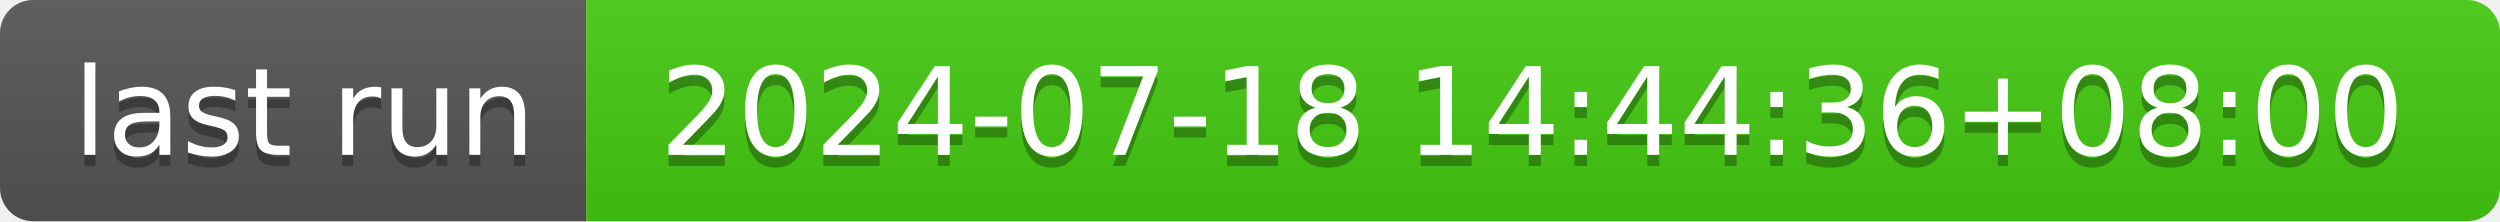
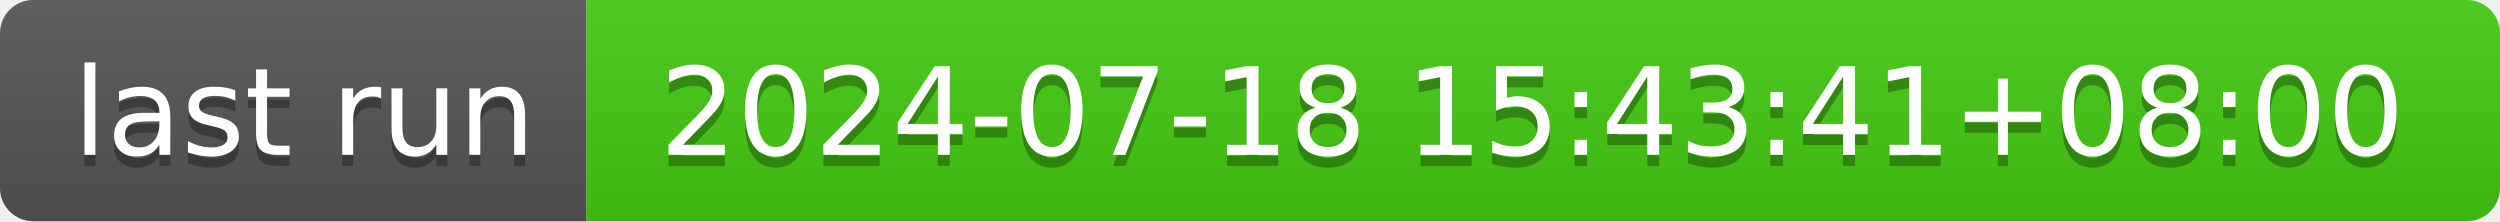
- <svg xmlns="http://www.w3.org/2000/svg" width="226" height="20" role="img" aria-label="last run: 2024-07-18 14:44:36+08:00">
+ <svg xmlns="http://www.w3.org/2000/svg" width="226" height="20" role="img" aria-label="last run: 2024-07-18 15:43:41+08:00">
  <linearGradient id="s" x2="0" y2="100%">
    <stop offset="0" stop-color="#bbb" stop-opacity=".1" />
    <stop offset="1" stop-opacity=".1" />
  </linearGradient>
  <clipPath id="r">
    <rect width="226" height="20" rx="3" fill="#fff" />
  </clipPath>
  <g clip-path="url(#r)">
    <rect width="53" height="20" fill="#555" />
    <rect x="53" width="173" height="20" fill="#4c1" />
    <rect width="226" height="20" fill="url(#s)" />
  </g>
  <g fill="#fff" text-anchor="middle" font-family="Verdana,Geneva,DejaVu Sans,sans-serif" text-rendering="geometricPrecision" font-size="110">
    <text aria-hidden="true" x="275" y="150" fill="#010101" fill-opacity=".3" transform="scale(.1)" textLength="430">last run</text>
    <text x="275" y="140" transform="scale(.1)" fill="#fff" textLength="430">last run</text>
-     <text aria-hidden="true" x="1385" y="150" fill="#010101" fill-opacity=".3" transform="scale(.1)" textLength="1630">2024-07-18 14:44:36+08:00</text>
-     <text x="1385" y="140" transform="scale(.1)" fill="#fff" textLength="1630">2024-07-18 14:44:36+08:00</text>
+     <text aria-hidden="true" x="1385" y="150" fill="#010101" fill-opacity=".3" transform="scale(.1)" textLength="1630">2024-07-18 15:43:41+08:00</text>
+     <text x="1385" y="140" transform="scale(.1)" fill="#fff" textLength="1630">2024-07-18 15:43:41+08:00</text>
  </g>
</svg>
